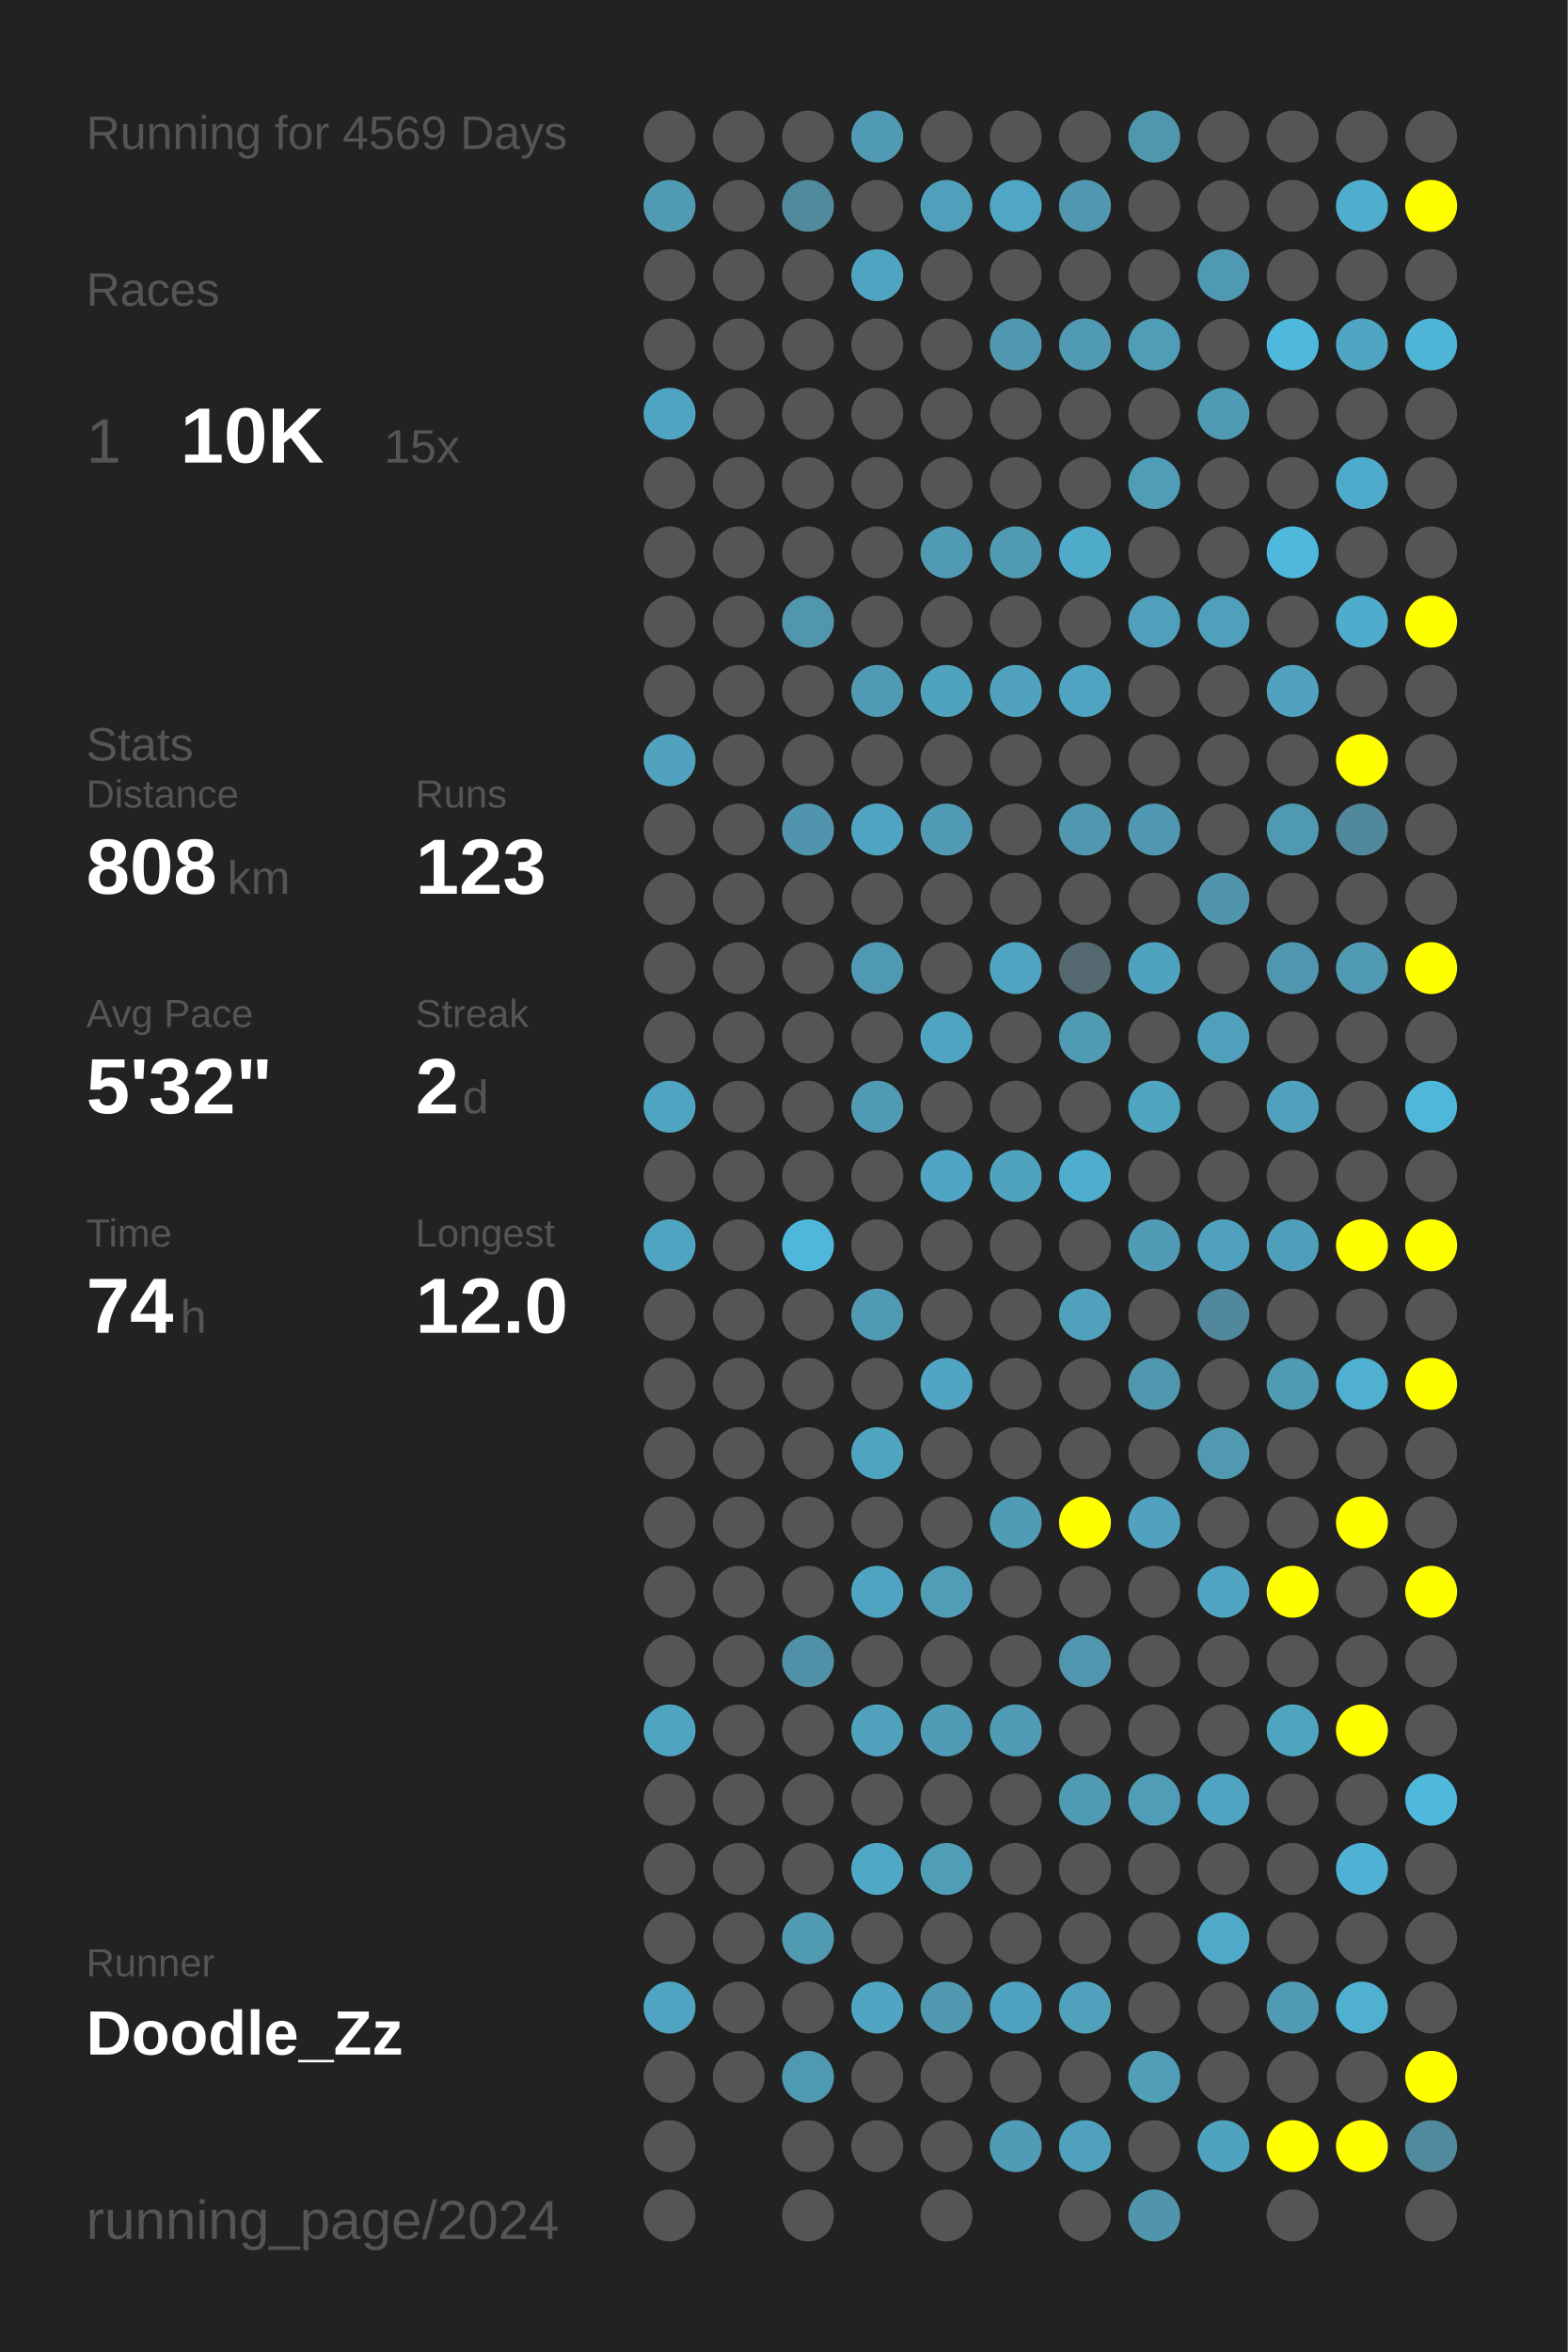
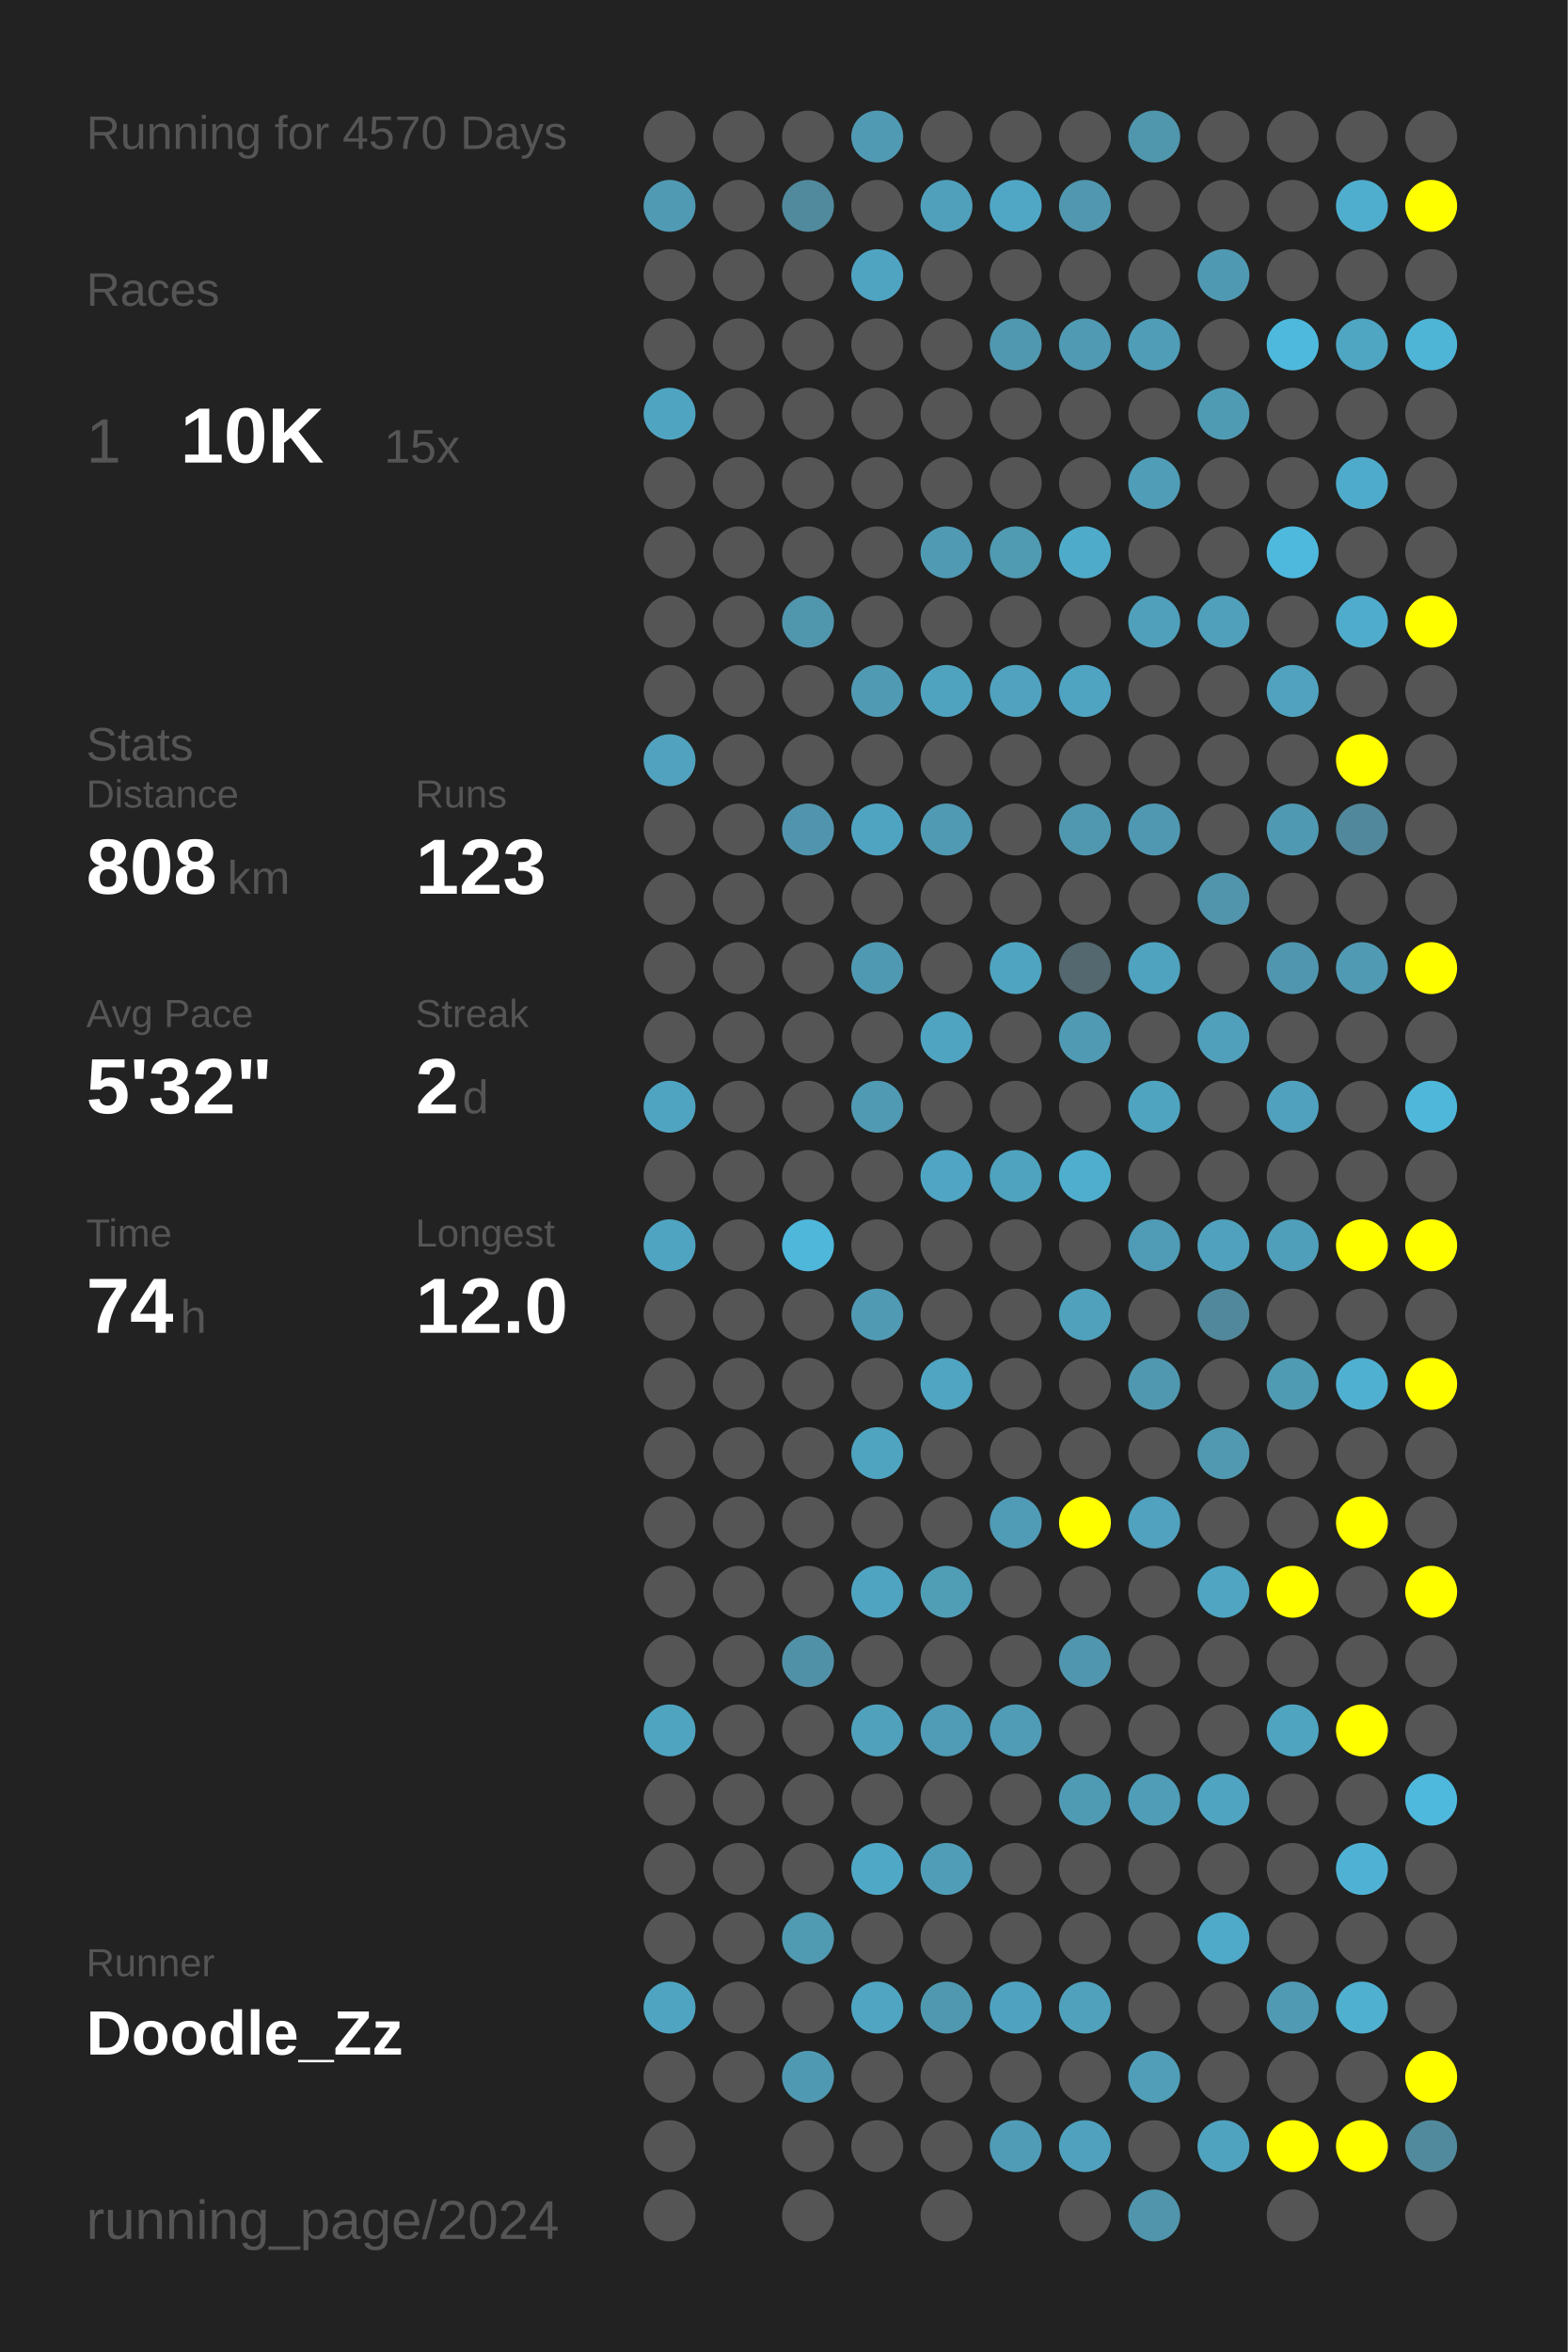
<svg xmlns="http://www.w3.org/2000/svg" baseProfile="full" height="300mm" version="1.1" viewBox="0,0,200,300" width="200mm">
  <defs />
  <rect fill="#222222" height="300" width="200" x="0" y="0" />
-   <text fill="#555555" style="font-size:6px; font-family:Arial;" x="11" y="19">Running for 4569 Days</text>
+   <text fill="#555555" style="font-size:6px; font-family:Arial;" x="11" y="19">Running for 4570 Days</text>
  <text fill="#555555" style="font-size:6px; font-family:Arial;" x="11" y="39">Races</text>
  <text fill="#555555" style="font-size:8px; font-family:Arial;" x="11" y="59">1</text>
  <text fill="#FFFFFF" style="font-size:10px; font-family:Arial; font-weight:bold;" x="23" y="59">10K</text>
  <text fill="#555555" style="font-size:6px; font-family:Arial;" x="49" y="59">15x</text>
  <text fill="#555555" style="font-size:6px; font-family:Arial;" x="11" y="97">Stats</text>
  <text fill="#555555" style="font-size:5px; font-family:Arial;" x="11" y="103">Distance</text>
  <text fill="#FFFFFF" style="font-size:10px; font-family:Arial; font-weight:bold;" x="11" y="114">808</text>
  <text fill="#555555" style="font-size:6px; font-family:Arial;" x="29" y="114">km</text>
  <text fill="#555555" style="font-size:5px; font-family:Arial;" x="53" y="103">Runs</text>
  <text fill="#FFFFFF" style="font-size:10px; font-family:Arial; font-weight:bold;" x="53" y="114">123</text>
  <text fill="#555555" style="font-size:5px; font-family:Arial;" x="11" y="131">Avg Pace</text>
  <text fill="#FFFFFF" style="font-size:10px; font-family:Arial; font-weight:bold;" x="11" y="142">5'32"</text>
  <text fill="#555555" style="font-size:5px; font-family:Arial;" x="53" y="131">Streak</text>
  <text fill="#FFFFFF" style="font-size:10px; font-family:Arial; font-weight:bold;" x="53" y="142">2</text>
  <text fill="#555555" style="font-size:6px; font-family:Arial;" x="59" y="142">d</text>
  <text fill="#555555" style="font-size:5px; font-family:Arial;" x="11" y="159">Time</text>
  <text fill="#FFFFFF" style="font-size:10px; font-family:Arial; font-weight:bold;" x="11" y="170">74</text>
  <text fill="#555555" style="font-size:6px; font-family:Arial;" x="23" y="170">h</text>
  <text fill="#555555" style="font-size:5px; font-family:Arial;" x="53" y="159">Longest</text>
  <text fill="#FFFFFF" style="font-size:10px; font-family:Arial; font-weight:bold;" x="53" y="170">12.0</text>
  <text fill="#555555" style="font-size:5px; font-family:Arial;" x="11" y="252.065">Runner</text>
  <text fill="#FFFFFF" style="font-size:8px; font-family:Arial; font-weight:bold;" x="11" y="262.065">Doodle_Zz</text>
  <text fill="#555555" style="font-size:7px; font-family:Arial;" x="11" y="285.581">running_page/2024</text>
  <circle cx="85.417" cy="17.419" fill="#555555" r="3.312" />
  <circle cx="85.417" cy="26.258" fill="#509ab3" r="3.312" />
  <circle cx="85.417" cy="35.097" fill="#555555" r="3.312" />
  <circle cx="85.417" cy="43.935" fill="#555555" r="3.312" />
  <circle cx="85.417" cy="52.774" fill="#4fa4c1" r="3.312" />
  <circle cx="85.417" cy="61.613" fill="#555555" r="3.312" />
  <circle cx="85.417" cy="70.452" fill="#555555" r="3.312" />
  <circle cx="85.417" cy="79.29" fill="#555555" r="3.312" />
  <circle cx="85.417" cy="88.129" fill="#555555" r="3.312" />
  <circle cx="85.417" cy="96.968" fill="#50a2be" r="3.312" />
  <circle cx="85.417" cy="105.806" fill="#555555" r="3.312" />
  <circle cx="85.417" cy="114.645" fill="#555555" r="3.312" />
  <circle cx="85.417" cy="123.484" fill="#555555" r="3.312" />
  <circle cx="85.417" cy="132.323" fill="#555555" r="3.312" />
  <circle cx="85.417" cy="141.161" fill="#4fa4c1" r="3.312" />
  <circle cx="85.417" cy="150" fill="#555555" r="3.312" />
  <circle cx="85.417" cy="158.839" fill="#4fa4c1" r="3.312" />
  <circle cx="85.417" cy="167.677" fill="#555555" r="3.312" />
  <circle cx="85.417" cy="176.516" fill="#555555" r="3.312" />
  <circle cx="85.417" cy="185.355" fill="#555555" r="3.312" />
  <circle cx="85.417" cy="194.194" fill="#555555" r="3.312" />
  <circle cx="85.417" cy="203.032" fill="#555555" r="3.312" />
  <circle cx="85.417" cy="211.871" fill="#555555" r="3.312" />
  <circle cx="85.417" cy="220.71" fill="#4fa4c0" r="3.312" />
  <circle cx="85.417" cy="229.548" fill="#555555" r="3.312" />
  <circle cx="85.417" cy="238.387" fill="#555555" r="3.312" />
  <circle cx="85.417" cy="247.226" fill="#555555" r="3.312" />
  <circle cx="85.417" cy="256.065" fill="#4fa5c1" r="3.312" />
  <circle cx="85.417" cy="264.903" fill="#555555" r="3.312" />
  <circle cx="85.417" cy="273.742" fill="#555555" r="3.312" />
  <circle cx="85.417" cy="282.581" fill="#555555" r="3.312" />
  <circle cx="94.25" cy="17.419" fill="#555555" r="3.312" />
  <circle cx="94.25" cy="26.258" fill="#555555" r="3.312" />
  <circle cx="94.25" cy="35.097" fill="#555555" r="3.312" />
  <circle cx="94.25" cy="43.935" fill="#555555" r="3.312" />
  <circle cx="94.25" cy="52.774" fill="#555555" r="3.312" />
  <circle cx="94.25" cy="61.613" fill="#555555" r="3.312" />
  <circle cx="94.25" cy="70.452" fill="#555555" r="3.312" />
  <circle cx="94.25" cy="79.29" fill="#555555" r="3.312" />
  <circle cx="94.25" cy="88.129" fill="#555555" r="3.312" />
  <circle cx="94.25" cy="96.968" fill="#555555" r="3.312" />
  <circle cx="94.25" cy="105.806" fill="#555555" r="3.312" />
  <circle cx="94.25" cy="114.645" fill="#555555" r="3.312" />
  <circle cx="94.25" cy="123.484" fill="#555555" r="3.312" />
  <circle cx="94.25" cy="132.323" fill="#555555" r="3.312" />
  <circle cx="94.25" cy="141.161" fill="#555555" r="3.312" />
  <circle cx="94.25" cy="150" fill="#555555" r="3.312" />
  <circle cx="94.25" cy="158.839" fill="#555555" r="3.312" />
  <circle cx="94.25" cy="167.677" fill="#555555" r="3.312" />
  <circle cx="94.25" cy="176.516" fill="#555555" r="3.312" />
  <circle cx="94.25" cy="185.355" fill="#555555" r="3.312" />
  <circle cx="94.25" cy="194.194" fill="#555555" r="3.312" />
  <circle cx="94.25" cy="203.032" fill="#555555" r="3.312" />
  <circle cx="94.25" cy="211.871" fill="#555555" r="3.312" />
  <circle cx="94.25" cy="220.71" fill="#555555" r="3.312" />
  <circle cx="94.25" cy="229.548" fill="#555555" r="3.312" />
  <circle cx="94.25" cy="238.387" fill="#555555" r="3.312" />
  <circle cx="94.25" cy="247.226" fill="#555555" r="3.312" />
  <circle cx="94.25" cy="256.065" fill="#555555" r="3.312" />
  <circle cx="94.25" cy="264.903" fill="#555555" r="3.312" />
  <circle cx="103.083" cy="17.419" fill="#555555" r="3.312" />
  <circle cx="103.083" cy="26.258" fill="#518a9d" r="3.312" />
  <circle cx="103.083" cy="35.097" fill="#555555" r="3.312" />
  <circle cx="103.083" cy="43.935" fill="#555555" r="3.312" />
  <circle cx="103.083" cy="52.774" fill="#555555" r="3.312" />
  <circle cx="103.083" cy="61.613" fill="#555555" r="3.312" />
  <circle cx="103.083" cy="70.452" fill="#555555" r="3.312" />
  <circle cx="103.083" cy="79.29" fill="#5096ad" r="3.312" />
  <circle cx="103.083" cy="88.129" fill="#555555" r="3.312" />
  <circle cx="103.083" cy="96.968" fill="#555555" r="3.312" />
  <circle cx="103.083" cy="105.806" fill="#5095ad" r="3.312" />
  <circle cx="103.083" cy="114.645" fill="#555555" r="3.312" />
  <circle cx="103.083" cy="123.484" fill="#555555" r="3.312" />
  <circle cx="103.083" cy="132.323" fill="#555555" r="3.312" />
  <circle cx="103.083" cy="141.161" fill="#555555" r="3.312" />
  <circle cx="103.083" cy="150" fill="#555555" r="3.312" />
  <circle cx="103.083" cy="158.839" fill="#4eb7da" r="3.312" />
  <circle cx="103.083" cy="167.677" fill="#555555" r="3.312" />
  <circle cx="103.083" cy="176.516" fill="#555555" r="3.312" />
  <circle cx="103.083" cy="185.355" fill="#555555" r="3.312" />
  <circle cx="103.083" cy="194.194" fill="#555555" r="3.312" />
  <circle cx="103.083" cy="203.032" fill="#555555" r="3.312" />
  <circle cx="103.083" cy="211.871" fill="#5191a7" r="3.312" />
  <circle cx="103.083" cy="220.71" fill="#555555" r="3.312" />
  <circle cx="103.083" cy="229.548" fill="#555555" r="3.312" />
  <circle cx="103.083" cy="238.387" fill="#555555" r="3.312" />
  <circle cx="103.083" cy="247.226" fill="#509ab2" r="3.312" />
  <circle cx="103.083" cy="256.065" fill="#555555" r="3.312" />
  <circle cx="103.083" cy="264.903" fill="#5099b2" r="3.312" />
  <circle cx="103.083" cy="273.742" fill="#555555" r="3.312" />
  <circle cx="103.083" cy="282.581" fill="#555555" r="3.312" />
  <circle cx="111.917" cy="17.419" fill="#509ab3" r="3.312" />
  <circle cx="111.917" cy="26.258" fill="#555555" r="3.312" />
  <circle cx="111.917" cy="35.097" fill="#4fa4c1" r="3.312" />
  <circle cx="111.917" cy="43.935" fill="#555555" r="3.312" />
  <circle cx="111.917" cy="52.774" fill="#555555" r="3.312" />
  <circle cx="111.917" cy="61.613" fill="#555555" r="3.312" />
  <circle cx="111.917" cy="70.452" fill="#555555" r="3.312" />
  <circle cx="111.917" cy="79.29" fill="#555555" r="3.312" />
  <circle cx="111.917" cy="88.129" fill="#509ab3" r="3.312" />
  <circle cx="111.917" cy="96.968" fill="#555555" r="3.312" />
  <circle cx="111.917" cy="105.806" fill="#4fa4c1" r="3.312" />
  <circle cx="111.917" cy="114.645" fill="#555555" r="3.312" />
  <circle cx="111.917" cy="123.484" fill="#5099b2" r="3.312" />
  <circle cx="111.917" cy="132.323" fill="#555555" r="3.312" />
  <circle cx="111.917" cy="141.161" fill="#509ab3" r="3.312" />
  <circle cx="111.917" cy="150" fill="#555555" r="3.312" />
  <circle cx="111.917" cy="158.839" fill="#555555" r="3.312" />
  <circle cx="111.917" cy="167.677" fill="#509ab4" r="3.312" />
  <circle cx="111.917" cy="176.516" fill="#555555" r="3.312" />
  <circle cx="111.917" cy="185.355" fill="#4fa4c0" r="3.312" />
  <circle cx="111.917" cy="194.194" fill="#555555" r="3.312" />
  <circle cx="111.917" cy="203.032" fill="#4fa4c1" r="3.312" />
  <circle cx="111.917" cy="211.871" fill="#555555" r="3.312" />
  <circle cx="111.917" cy="220.71" fill="#50a1bc" r="3.312" />
  <circle cx="111.917" cy="229.548" fill="#555555" r="3.312" />
  <circle cx="111.917" cy="238.387" fill="#4fa8c6" r="3.312" />
  <circle cx="111.917" cy="247.226" fill="#555555" r="3.312" />
  <circle cx="111.917" cy="256.065" fill="#4fa5c2" r="3.312" />
  <circle cx="111.917" cy="264.903" fill="#555555" r="3.312" />
  <circle cx="111.917" cy="273.742" fill="#555555" r="3.312" />
  <circle cx="120.75" cy="17.419" fill="#555555" r="3.312" />
  <circle cx="120.75" cy="26.258" fill="#50a0bb" r="3.312" />
  <circle cx="120.75" cy="35.097" fill="#555555" r="3.312" />
  <circle cx="120.75" cy="43.935" fill="#555555" r="3.312" />
  <circle cx="120.75" cy="52.774" fill="#555555" r="3.312" />
  <circle cx="120.75" cy="61.613" fill="#555555" r="3.312" />
  <circle cx="120.75" cy="70.452" fill="#509ab3" r="3.312" />
  <circle cx="120.75" cy="79.29" fill="#555555" r="3.312" />
  <circle cx="120.75" cy="88.129" fill="#4fa3bf" r="3.312" />
  <circle cx="120.75" cy="96.968" fill="#555555" r="3.312" />
  <circle cx="120.75" cy="105.806" fill="#509ab3" r="3.312" />
  <circle cx="120.75" cy="114.645" fill="#555555" r="3.312" />
  <circle cx="120.75" cy="123.484" fill="#555555" r="3.312" />
  <circle cx="120.75" cy="132.323" fill="#4fa4c1" r="3.312" />
  <circle cx="120.75" cy="141.161" fill="#555555" r="3.312" />
  <circle cx="120.75" cy="150" fill="#4fa5c3" r="3.312" />
  <circle cx="120.75" cy="158.839" fill="#555555" r="3.312" />
  <circle cx="120.75" cy="167.677" fill="#555555" r="3.312" />
  <circle cx="120.75" cy="176.516" fill="#4fa5c2" r="3.312" />
  <circle cx="120.75" cy="185.355" fill="#555555" r="3.312" />
  <circle cx="120.75" cy="194.194" fill="#555555" r="3.312" />
  <circle cx="120.75" cy="203.032" fill="#509db6" r="3.312" />
  <circle cx="120.75" cy="211.871" fill="#555555" r="3.312" />
  <circle cx="120.75" cy="220.71" fill="#509bb5" r="3.312" />
  <circle cx="120.75" cy="229.548" fill="#555555" r="3.312" />
  <circle cx="120.75" cy="238.387" fill="#509db7" r="3.312" />
  <circle cx="120.75" cy="247.226" fill="#555555" r="3.312" />
  <circle cx="120.75" cy="256.065" fill="#5098b0" r="3.312" />
  <circle cx="120.75" cy="264.903" fill="#555555" r="3.312" />
  <circle cx="120.75" cy="273.742" fill="#555555" r="3.312" />
  <circle cx="120.75" cy="282.581" fill="#555555" r="3.312" />
  <circle cx="129.583" cy="17.419" fill="#555555" r="3.312" />
  <circle cx="129.583" cy="26.258" fill="#4fa7c5" r="3.312" />
  <circle cx="129.583" cy="35.097" fill="#555555" r="3.312" />
  <circle cx="129.583" cy="43.935" fill="#5098b0" r="3.312" />
  <circle cx="129.583" cy="52.774" fill="#555555" r="3.312" />
  <circle cx="129.583" cy="61.613" fill="#555555" r="3.312" />
  <circle cx="129.583" cy="70.452" fill="#509ab2" r="3.312" />
  <circle cx="129.583" cy="79.29" fill="#555555" r="3.312" />
  <circle cx="129.583" cy="88.129" fill="#50a2be" r="3.312" />
  <circle cx="129.583" cy="96.968" fill="#555555" r="3.312" />
  <circle cx="129.583" cy="105.806" fill="#555555" r="3.312" />
  <circle cx="129.583" cy="114.645" fill="#555555" r="3.312" />
  <circle cx="129.583" cy="123.484" fill="#4fa5c1" r="3.312" />
  <circle cx="129.583" cy="132.323" fill="#555555" r="3.312" />
  <circle cx="129.583" cy="141.161" fill="#555555" r="3.312" />
  <circle cx="129.583" cy="150" fill="#4fa3bf" r="3.312" />
  <circle cx="129.583" cy="158.839" fill="#555555" r="3.312" />
  <circle cx="129.583" cy="167.677" fill="#555555" r="3.312" />
  <circle cx="129.583" cy="176.516" fill="#555555" r="3.312" />
  <circle cx="129.583" cy="185.355" fill="#555555" r="3.312" />
  <circle cx="129.583" cy="194.194" fill="#509bb5" r="3.312" />
  <circle cx="129.583" cy="203.032" fill="#555555" r="3.312" />
  <circle cx="129.583" cy="211.871" fill="#555555" r="3.312" />
  <circle cx="129.583" cy="220.71" fill="#509bb5" r="3.312" />
  <circle cx="129.583" cy="229.548" fill="#555555" r="3.312" />
  <circle cx="129.583" cy="238.387" fill="#555555" r="3.312" />
  <circle cx="129.583" cy="247.226" fill="#555555" r="3.312" />
  <circle cx="129.583" cy="256.065" fill="#4fa3c0" r="3.312" />
  <circle cx="129.583" cy="264.903" fill="#555555" r="3.312" />
  <circle cx="129.583" cy="273.742" fill="#509cb6" r="3.312" />
  <circle cx="138.417" cy="17.419" fill="#555555" r="3.312" />
  <circle cx="138.417" cy="26.258" fill="#5097af" r="3.312" />
  <circle cx="138.417" cy="35.097" fill="#555555" r="3.312" />
  <circle cx="138.417" cy="43.935" fill="#509ab3" r="3.312" />
  <circle cx="138.417" cy="52.774" fill="#555555" r="3.312" />
  <circle cx="138.417" cy="61.613" fill="#555555" r="3.312" />
  <circle cx="138.417" cy="70.452" fill="#4fabca" r="3.312" />
  <circle cx="138.417" cy="79.29" fill="#555555" r="3.312" />
  <circle cx="138.417" cy="88.129" fill="#4fa4c1" r="3.312" />
  <circle cx="138.417" cy="96.968" fill="#555555" r="3.312" />
  <circle cx="138.417" cy="105.806" fill="#5098b0" r="3.312" />
  <circle cx="138.417" cy="114.645" fill="#555555" r="3.312" />
  <circle cx="138.417" cy="123.484" fill="#53686f" r="3.312" />
  <circle cx="138.417" cy="132.323" fill="#509ab3" r="3.312" />
  <circle cx="138.417" cy="141.161" fill="#555555" r="3.312" />
  <circle cx="138.417" cy="150" fill="#4faece" r="3.312" />
  <circle cx="138.417" cy="158.839" fill="#555555" r="3.312" />
  <circle cx="138.417" cy="167.677" fill="#50a1bc" r="3.312" />
  <circle cx="138.417" cy="176.516" fill="#555555" r="3.312" />
  <circle cx="138.417" cy="185.355" fill="#555555" r="3.312" />
  <circle cx="138.417" cy="194.194" fill="#FFFF00" r="3.312" />
  <circle cx="138.417" cy="203.032" fill="#555555" r="3.312" />
  <circle cx="138.417" cy="211.871" fill="#5096ae" r="3.312" />
  <circle cx="138.417" cy="220.71" fill="#555555" r="3.312" />
  <circle cx="138.417" cy="229.548" fill="#509bb4" r="3.312" />
  <circle cx="138.417" cy="238.387" fill="#555555" r="3.312" />
  <circle cx="138.417" cy="247.226" fill="#555555" r="3.312" />
  <circle cx="138.417" cy="256.065" fill="#50a1bc" r="3.312" />
  <circle cx="138.417" cy="264.903" fill="#555555" r="3.312" />
  <circle cx="138.417" cy="273.742" fill="#50a1bd" r="3.312" />
  <circle cx="138.417" cy="282.581" fill="#555555" r="3.312" />
  <circle cx="147.25" cy="17.419" fill="#5096ad" r="3.312" />
  <circle cx="147.25" cy="26.258" fill="#555555" r="3.312" />
  <circle cx="147.25" cy="35.097" fill="#555555" r="3.312" />
  <circle cx="147.25" cy="43.935" fill="#509db7" r="3.312" />
  <circle cx="147.25" cy="52.774" fill="#555555" r="3.312" />
  <circle cx="147.25" cy="61.613" fill="#509db7" r="3.312" />
  <circle cx="147.25" cy="70.452" fill="#555555" r="3.312" />
  <circle cx="147.25" cy="79.29" fill="#50a0bb" r="3.312" />
  <circle cx="147.25" cy="88.129" fill="#555555" r="3.312" />
  <circle cx="147.25" cy="96.968" fill="#555555" r="3.312" />
  <circle cx="147.25" cy="105.806" fill="#5098b1" r="3.312" />
  <circle cx="147.25" cy="114.645" fill="#555555" r="3.312" />
  <circle cx="147.25" cy="123.484" fill="#4fa3bf" r="3.312" />
  <circle cx="147.25" cy="132.323" fill="#555555" r="3.312" />
  <circle cx="147.25" cy="141.161" fill="#4fa4c0" r="3.312" />
  <circle cx="147.25" cy="150" fill="#555555" r="3.312" />
  <circle cx="147.25" cy="158.839" fill="#509cb6" r="3.312" />
  <circle cx="147.25" cy="167.677" fill="#555555" r="3.312" />
  <circle cx="147.25" cy="176.516" fill="#5098b0" r="3.312" />
  <circle cx="147.25" cy="185.355" fill="#555555" r="3.312" />
  <circle cx="147.25" cy="194.194" fill="#50a2be" r="3.312" />
  <circle cx="147.25" cy="203.032" fill="#555555" r="3.312" />
  <circle cx="147.25" cy="211.871" fill="#555555" r="3.312" />
  <circle cx="147.25" cy="220.71" fill="#555555" r="3.312" />
  <circle cx="147.25" cy="229.548" fill="#509db7" r="3.312" />
  <circle cx="147.25" cy="238.387" fill="#555555" r="3.312" />
  <circle cx="147.25" cy="247.226" fill="#555555" r="3.312" />
  <circle cx="147.25" cy="256.065" fill="#555555" r="3.312" />
  <circle cx="147.25" cy="264.903" fill="#509eb8" r="3.312" />
  <circle cx="147.25" cy="273.742" fill="#555555" r="3.312" />
  <circle cx="147.25" cy="282.581" fill="#5095ac" r="3.312" />
  <circle cx="156.083" cy="17.419" fill="#555555" r="3.312" />
  <circle cx="156.083" cy="26.258" fill="#555555" r="3.312" />
  <circle cx="156.083" cy="35.097" fill="#5099b2" r="3.312" />
  <circle cx="156.083" cy="43.935" fill="#555555" r="3.312" />
  <circle cx="156.083" cy="52.774" fill="#509bb4" r="3.312" />
  <circle cx="156.083" cy="61.613" fill="#555555" r="3.312" />
  <circle cx="156.083" cy="70.452" fill="#555555" r="3.312" />
  <circle cx="156.083" cy="79.29" fill="#50a0bc" r="3.312" />
  <circle cx="156.083" cy="88.129" fill="#555555" r="3.312" />
  <circle cx="156.083" cy="96.968" fill="#555555" r="3.312" />
  <circle cx="156.083" cy="105.806" fill="#555555" r="3.312" />
  <circle cx="156.083" cy="114.645" fill="#5095ac" r="3.312" />
  <circle cx="156.083" cy="123.484" fill="#555555" r="3.312" />
  <circle cx="156.083" cy="132.323" fill="#50a0bc" r="3.312" />
  <circle cx="156.083" cy="141.161" fill="#555555" r="3.312" />
  <circle cx="156.083" cy="150" fill="#555555" r="3.312" />
  <circle cx="156.083" cy="158.839" fill="#50a1bd" r="3.312" />
  <circle cx="156.083" cy="167.677" fill="#51889b" r="3.312" />
  <circle cx="156.083" cy="176.516" fill="#555555" r="3.312" />
  <circle cx="156.083" cy="185.355" fill="#5099b1" r="3.312" />
  <circle cx="156.083" cy="194.194" fill="#555555" r="3.312" />
  <circle cx="156.083" cy="203.032" fill="#4fa5c2" r="3.312" />
  <circle cx="156.083" cy="211.871" fill="#555555" r="3.312" />
  <circle cx="156.083" cy="220.71" fill="#555555" r="3.312" />
  <circle cx="156.083" cy="229.548" fill="#4fa4c1" r="3.312" />
  <circle cx="156.083" cy="238.387" fill="#555555" r="3.312" />
  <circle cx="156.083" cy="247.226" fill="#4fa9c8" r="3.312" />
  <circle cx="156.083" cy="256.065" fill="#555555" r="3.312" />
  <circle cx="156.083" cy="264.903" fill="#555555" r="3.312" />
  <circle cx="156.083" cy="273.742" fill="#4fa3bf" r="3.312" />
  <circle cx="164.917" cy="17.419" fill="#555555" r="3.312" />
  <circle cx="164.917" cy="26.258" fill="#555555" r="3.312" />
  <circle cx="164.917" cy="35.097" fill="#555555" r="3.312" />
  <circle cx="164.917" cy="43.935" fill="#4eb9dd" r="3.312" />
  <circle cx="164.917" cy="52.774" fill="#555555" r="3.312" />
  <circle cx="164.917" cy="61.613" fill="#555555" r="3.312" />
  <circle cx="164.917" cy="70.452" fill="#4eb9dd" r="3.312" />
  <circle cx="164.917" cy="79.29" fill="#555555" r="3.312" />
  <circle cx="164.917" cy="88.129" fill="#50a2be" r="3.312" />
  <circle cx="164.917" cy="96.968" fill="#555555" r="3.312" />
  <circle cx="164.917" cy="105.806" fill="#5099b2" r="3.312" />
  <circle cx="164.917" cy="114.645" fill="#555555" r="3.312" />
  <circle cx="164.917" cy="123.484" fill="#5096ae" r="3.312" />
  <circle cx="164.917" cy="132.323" fill="#555555" r="3.312" />
  <circle cx="164.917" cy="141.161" fill="#50a1bd" r="3.312" />
  <circle cx="164.917" cy="150" fill="#555555" r="3.312" />
  <circle cx="164.917" cy="158.839" fill="#509fba" r="3.312" />
  <circle cx="164.917" cy="167.677" fill="#555555" r="3.312" />
  <circle cx="164.917" cy="176.516" fill="#509bb4" r="3.312" />
  <circle cx="164.917" cy="185.355" fill="#555555" r="3.312" />
  <circle cx="164.917" cy="194.194" fill="#555555" r="3.312" />
  <circle cx="164.917" cy="203.032" fill="#FFFF00" r="3.312" />
  <circle cx="164.917" cy="211.871" fill="#555555" r="3.312" />
  <circle cx="164.917" cy="220.71" fill="#4fa4c0" r="3.312" />
  <circle cx="164.917" cy="229.548" fill="#555555" r="3.312" />
  <circle cx="164.917" cy="238.387" fill="#555555" r="3.312" />
  <circle cx="164.917" cy="247.226" fill="#555555" r="3.312" />
  <circle cx="164.917" cy="256.065" fill="#509ab4" r="3.312" />
  <circle cx="164.917" cy="264.903" fill="#555555" r="3.312" />
  <circle cx="164.917" cy="273.742" fill="#FFFF00" r="3.312" />
  <circle cx="164.917" cy="282.581" fill="#555555" r="3.312" />
  <circle cx="173.75" cy="17.419" fill="#555555" r="3.312" />
  <circle cx="173.75" cy="26.258" fill="#4faece" r="3.312" />
  <circle cx="173.75" cy="35.097" fill="#555555" r="3.312" />
  <circle cx="173.75" cy="43.935" fill="#4fa6c3" r="3.312" />
  <circle cx="173.75" cy="52.774" fill="#555555" r="3.312" />
  <circle cx="173.75" cy="61.613" fill="#4fabcb" r="3.312" />
  <circle cx="173.75" cy="70.452" fill="#555555" r="3.312" />
  <circle cx="173.75" cy="79.29" fill="#4faccc" r="3.312" />
  <circle cx="173.75" cy="88.129" fill="#555555" r="3.312" />
  <circle cx="173.75" cy="96.968" fill="#FFFF00" r="3.312" />
  <circle cx="173.75" cy="105.806" fill="#51889b" r="3.312" />
  <circle cx="173.75" cy="114.645" fill="#555555" r="3.312" />
  <circle cx="173.75" cy="123.484" fill="#509ab3" r="3.312" />
  <circle cx="173.75" cy="132.323" fill="#555555" r="3.312" />
  <circle cx="173.75" cy="141.161" fill="#555555" r="3.312" />
  <circle cx="173.75" cy="150" fill="#555555" r="3.312" />
  <circle cx="173.75" cy="158.839" fill="#FFFF00" r="3.312" />
  <circle cx="173.75" cy="167.677" fill="#555555" r="3.312" />
  <circle cx="173.75" cy="176.516" fill="#4fb0d1" r="3.312" />
  <circle cx="173.75" cy="185.355" fill="#555555" r="3.312" />
  <circle cx="173.75" cy="194.194" fill="#FFFF00" r="3.312" />
  <circle cx="173.75" cy="203.032" fill="#555555" r="3.312" />
  <circle cx="173.75" cy="211.871" fill="#555555" r="3.312" />
  <circle cx="173.75" cy="220.71" fill="#FFFF00" r="3.312" />
  <circle cx="173.75" cy="229.548" fill="#555555" r="3.312" />
  <circle cx="173.75" cy="238.387" fill="#4fb2d4" r="3.312" />
  <circle cx="173.75" cy="247.226" fill="#555555" r="3.312" />
  <circle cx="173.75" cy="256.065" fill="#4fb0d0" r="3.312" />
  <circle cx="173.75" cy="264.903" fill="#555555" r="3.312" />
  <circle cx="173.75" cy="273.742" fill="#FFFF00" r="3.312" />
  <circle cx="182.583" cy="17.419" fill="#555555" r="3.312" />
  <circle cx="182.583" cy="26.258" fill="#FFFF00" r="3.312" />
  <circle cx="182.583" cy="35.097" fill="#555555" r="3.312" />
  <circle cx="182.583" cy="43.935" fill="#4eb5d7" r="3.312" />
  <circle cx="182.583" cy="52.774" fill="#555555" r="3.312" />
  <circle cx="182.583" cy="61.613" fill="#555555" r="3.312" />
  <circle cx="182.583" cy="70.452" fill="#555555" r="3.312" />
  <circle cx="182.583" cy="79.29" fill="#FFFF00" r="3.312" />
  <circle cx="182.583" cy="88.129" fill="#555555" r="3.312" />
  <circle cx="182.583" cy="96.968" fill="#555555" r="3.312" />
  <circle cx="182.583" cy="105.806" fill="#555555" r="3.312" />
  <circle cx="182.583" cy="114.645" fill="#555555" r="3.312" />
  <circle cx="182.583" cy="123.484" fill="#FFFF00" r="3.312" />
  <circle cx="182.583" cy="132.323" fill="#555555" r="3.312" />
  <circle cx="182.583" cy="141.161" fill="#4eb7da" r="3.312" />
  <circle cx="182.583" cy="150" fill="#555555" r="3.312" />
  <circle cx="182.583" cy="158.839" fill="#FFFF00" r="3.312" />
  <circle cx="182.583" cy="167.677" fill="#555555" r="3.312" />
  <circle cx="182.583" cy="176.516" fill="#FFFF00" r="3.312" />
  <circle cx="182.583" cy="185.355" fill="#555555" r="3.312" />
  <circle cx="182.583" cy="194.194" fill="#555555" r="3.312" />
  <circle cx="182.583" cy="203.032" fill="#FFFF00" r="3.312" />
  <circle cx="182.583" cy="211.871" fill="#555555" r="3.312" />
  <circle cx="182.583" cy="220.71" fill="#555555" r="3.312" />
  <circle cx="182.583" cy="229.548" fill="#4eb9dd" r="3.312" />
  <circle cx="182.583" cy="238.387" fill="#555555" r="3.312" />
  <circle cx="182.583" cy="247.226" fill="#555555" r="3.312" />
  <circle cx="182.583" cy="256.065" fill="#555555" r="3.312" />
  <circle cx="182.583" cy="264.903" fill="#FFFF00" r="3.312" />
  <circle cx="182.583" cy="273.742" fill="#518a9d" r="3.312" />
  <circle cx="182.583" cy="282.581" fill="#555555" r="3.312" />
</svg>
